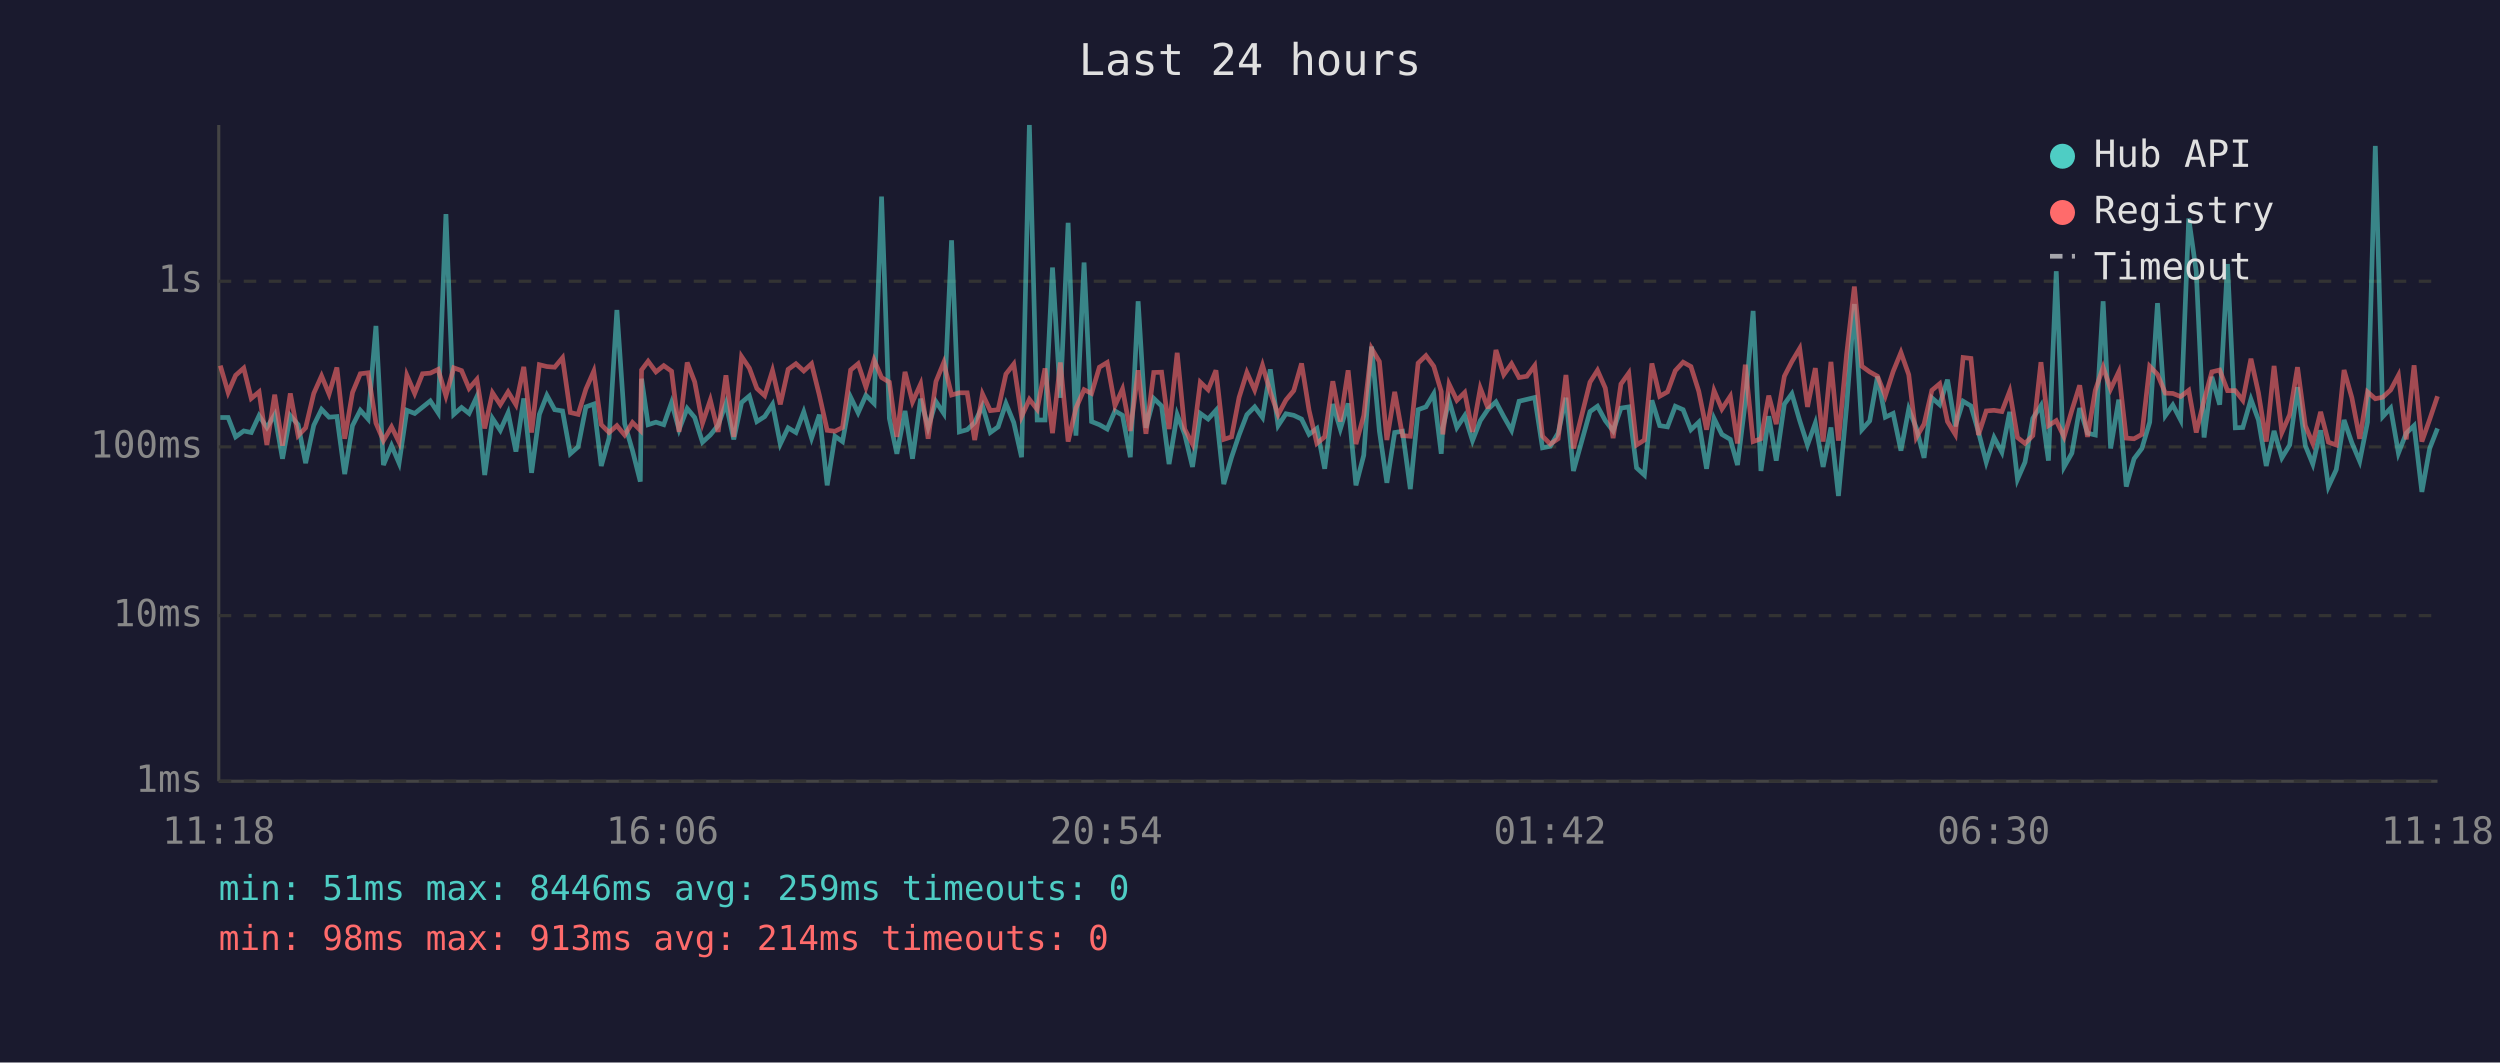
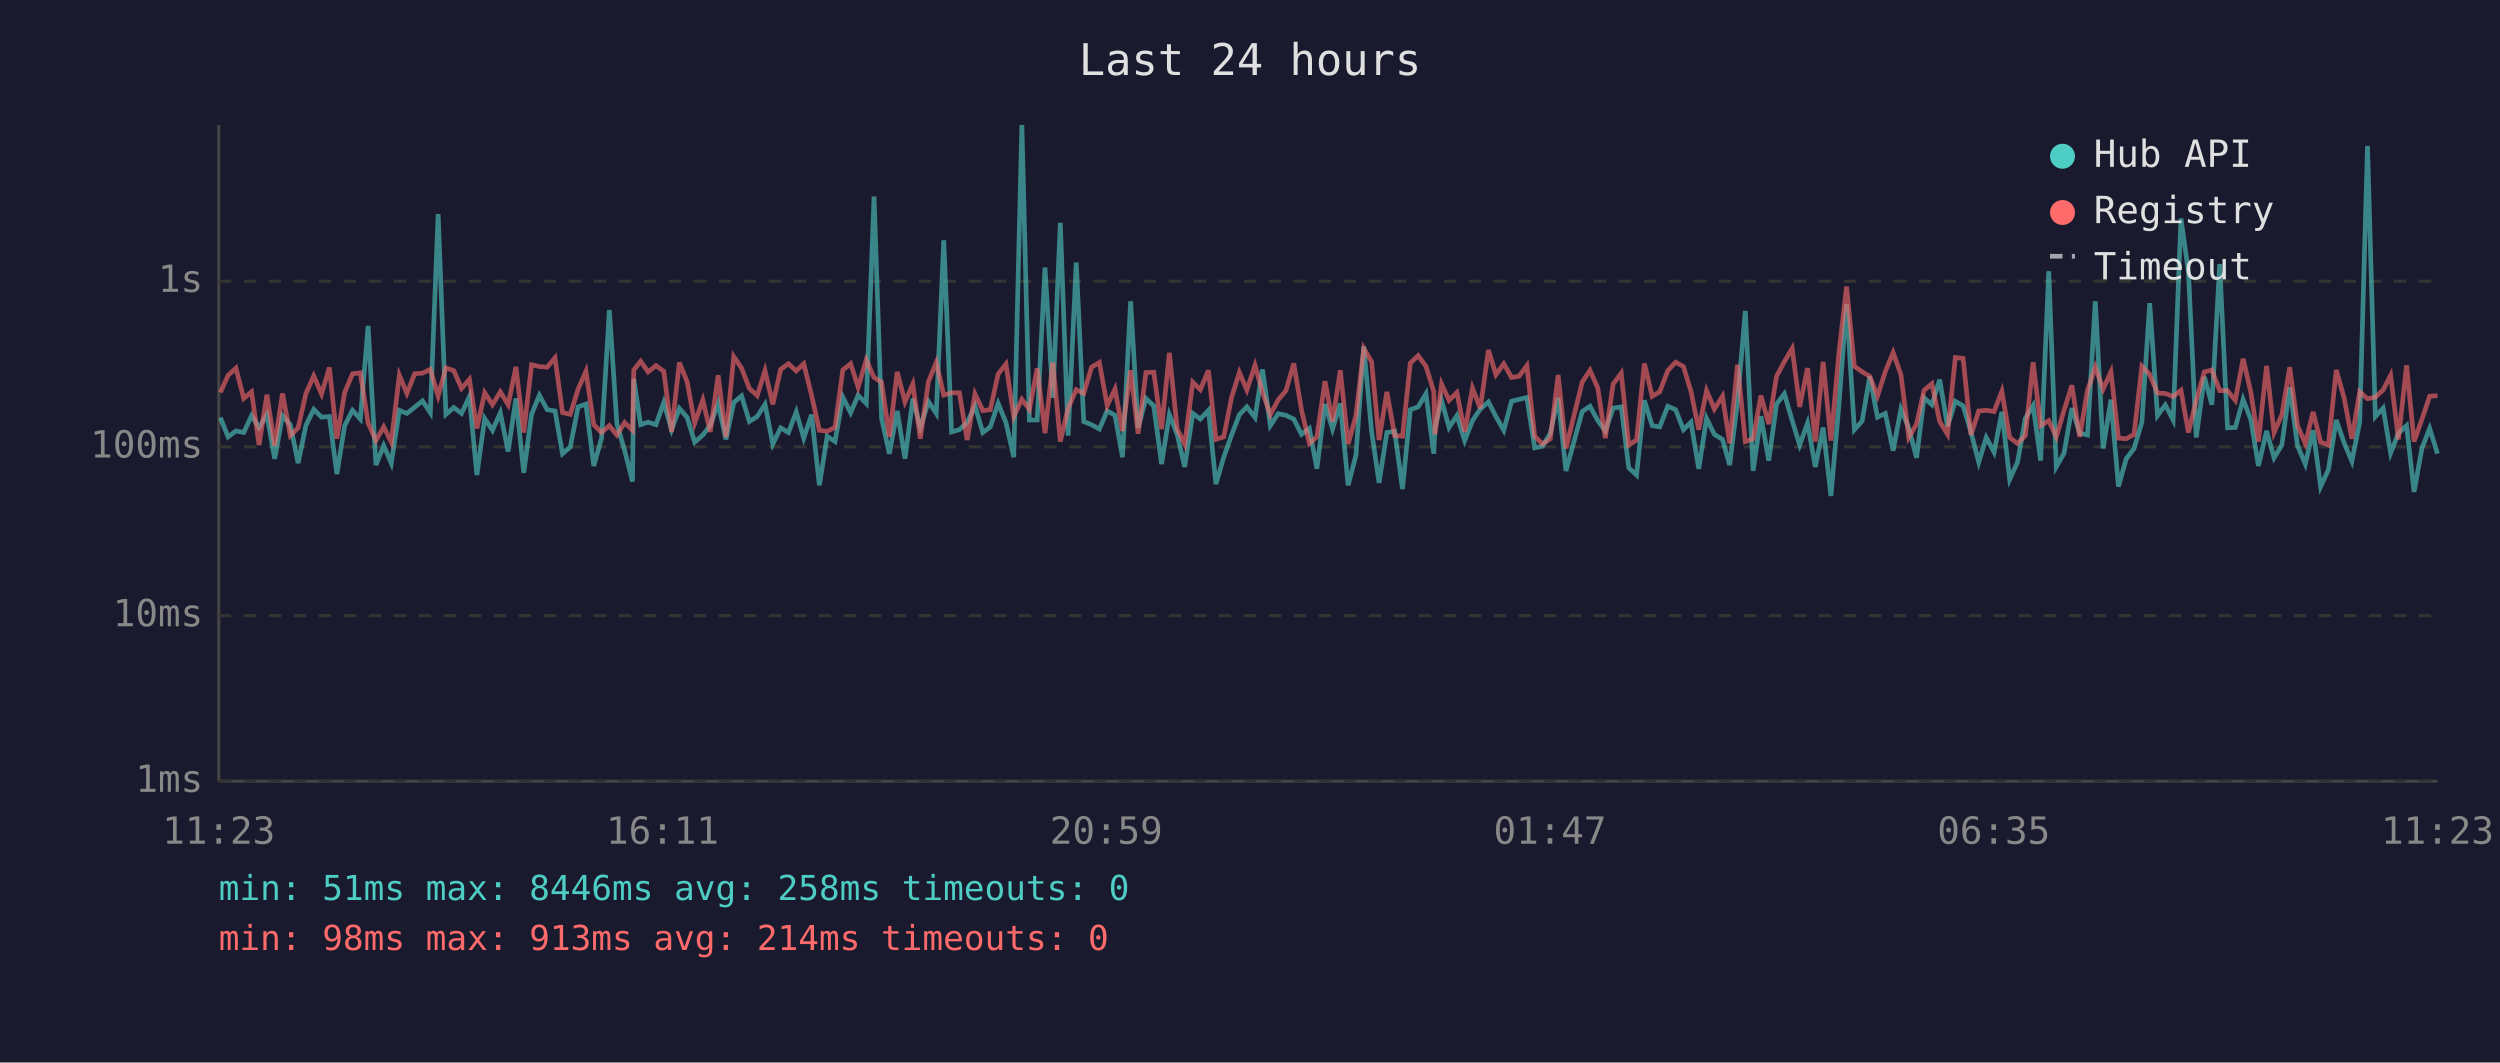
<svg xmlns="http://www.w3.org/2000/svg" viewBox="0 0 800 340" font-family="monospace" font-size="12">
  <rect width="800" height="340" fill="#1a1a2e" />
  <text x="400" y="24" fill="#e0e0e0" font-size="14" text-anchor="middle">Last 24 hours</text>
  <line x1="70" y1="40" x2="70" y2="250" stroke="#444" stroke-width="1" />
  <line x1="70" y1="250" x2="780" y2="250" stroke="#444" stroke-width="1" />
  <line x1="70" y1="250" x2="780" y2="250" stroke="#333" stroke-width="1" stroke-dasharray="4" />
  <text x="65" y="250" fill="#888" text-anchor="end" dominant-baseline="middle">1ms</text>
  <line x1="70" y1="197" x2="780" y2="197" stroke="#333" stroke-width="1" stroke-dasharray="4" />
  <text x="65" y="197" fill="#888" text-anchor="end" dominant-baseline="middle">10ms</text>
  <line x1="70" y1="143" x2="780" y2="143" stroke="#333" stroke-width="1" stroke-dasharray="4" />
  <text x="65" y="143" fill="#888" text-anchor="end" dominant-baseline="middle">100ms</text>
  <line x1="70" y1="90" x2="780" y2="90" stroke="#333" stroke-width="1" stroke-dasharray="4" />
  <text x="65" y="90" fill="#888" text-anchor="end" dominant-baseline="middle">1s</text>
-   <text x="70" y="270" fill="#888" text-anchor="middle">11:18</text>
-   <text x="212" y="270" fill="#888" text-anchor="middle">16:06</text>
-   <text x="354" y="270" fill="#888" text-anchor="middle">20:54</text>
-   <text x="496" y="270" fill="#888" text-anchor="middle">01:42</text>
-   <text x="638" y="270" fill="#888" text-anchor="middle">06:30</text>
-   <text x="780" y="270" fill="#888" text-anchor="middle">11:18</text>
-   <polyline points="70.5,133.6 73.0,133.6 75.4,139.8 78.0,137.9 80.4,138.4 82.9,133.0 85.4,136.8 87.9,132.7 90.4,146.8 92.9,133.0 95.4,135.9 97.8,148.2 100.4,136.1 102.9,131.0 105.3,133.5 107.8,133.3 110.3,151.7 112.8,136.2 115.3,131.3 117.8,134.1 120.3,104.3 122.7,148.8 125.3,142.6 127.7,148.2 130.2,131.3 132.7,132.3 135.2,130.3 137.7,128.3 140.2,132.1 142.7,68.5 145.2,132.6 147.7,130.4 150.1,132.3 152.6,126.9 155.1,152.0 157.6,133.9 160.1,137.7 162.6,132.1 165.1,144.5 167.6,127.5 170.1,151.3 172.6,132.6 175.0,126.5 177.5,131.1 180.0,131.5 182.5,145.2 185.0,143.0 187.5,130.2 190.0,129.3 192.4,149.1 194.9,140.2 197.4,99.2 199.9,135.6 202.4,144.2 204.9,154.1 205.3,121.2 207.4,135.9 209.9,135.1 212.4,135.9 214.9,128.8 217.3,137.5 219.9,130.7 222.3,133.6 224.8,141.5 227.3,139.2 229.8,136.1 232.3,129.1 234.8,140.6 237.3,128.8 239.8,126.7 242.2,134.9 244.7,133.3 247.2,129.4 249.7,142.1 252.2,136.9 254.7,138.4 257.2,131.8 259.7,140.2 262.2,132.7 264.7,155.3 267.2,139.6 269.6,141.3 272.2,127.1 274.6,132.1 277.1,126.5 279.7,129.1 282.1,62.9 284.6,133.9 287.0,145.2 289.6,131.5 292.0,146.8 294.6,127.6 297.0,136.8 299.5,128.5 302.0,132.3 304.5,76.9 307.0,138.2 309.5,137.5 311.9,135.2 314.4,129.9 316.9,138.4 319.4,136.6 321.9,129.1 324.4,135.2 326.9,146.3 329.4,40.0 331.9,134.4 334.4,134.4 336.8,85.6 339.3,127.3 341.8,71.3 344.3,139.4 346.9,84.0 349.3,134.9 351.8,135.9 354.3,137.3 356.8,131.5 359.2,132.9 361.7,146.3 364.2,96.4 366.7,136.9 369.2,127.5 371.7,129.9 374.1,148.5 376.7,132.7 379.1,139.0 381.6,149.4 384.1,132.3 386.6,134.1 389.1,131.3 391.6,154.9 394.1,146.3 396.5,139.2 399.0,132.7 401.5,130.2 404.0,133.6 406.5,118.2 409.0,136.2 411.5,132.4 414.0,132.9 416.5,134.1 418.9,139.0 421.4,137.1 423.9,150.0 426.5,129.3 428.9,137.3 431.4,129.1 433.9,155.3 436.4,145.7 438.9,110.9 441.4,137.9 443.8,154.5 446.3,138.4 448.8,138.0 451.3,156.5 453.8,131.1 456.3,130.2 458.8,126.0 461.2,145.2 461.7,136.8 463.7,128.1 466.2,136.8 468.7,133.0 471.2,141.0 473.7,134.6 476.2,130.9 478.7,128.6 481.2,133.3 483.7,137.7 486.1,128.4 488.6,127.8 491.1,127.2 493.6,143.3 496.1,142.8 498.6,138.6 501.1,127.3 503.5,150.7 508.8,131.7 511.2,130.0 513.7,134.6 516.2,137.9 518.7,130.6 521.2,130.2 523.7,149.7 526.2,152.0 528.6,128.1 531.1,136.2 533.6,136.6 536.1,130.0 538.6,131.1 541.1,137.5 543.6,135.1 546.1,150.0 548.5,133.9 551.0,139.0 553.7,140.6 556.0,148.8 558.5,128.5 561.0,99.5 563.5,150.7 566.0,133.2 568.4,147.4 571.0,129.3 573.4,126.0 575.9,134.6 578.4,142.4 580.9,135.4 583.4,149.4 585.9,136.8 588.3,158.7 590.9,130.2 593.4,97.3 595.8,137.5 598.3,134.7 600.8,120.5 603.3,133.5 605.8,132.3 608.3,144.2 610.8,130.9 613.2,136.9 615.7,146.5 618.2,127.3 620.7,129.5 623.2,121.5 625.7,136.4 628.2,128.4 630.7,129.9 633.1,138.2 635.6,147.9 638.1,140.0 640.6,144.7 643.1,131.8 645.6,153.4 648.0,147.9 650.5,133.9 653.1,129.8 655.5,147.4 658.0,86.8 660.5,149.4 663.0,145.0 665.5,130.6 668.0,138.6 670.5,139.2 673.0,96.4 675.4,143.5 678.0,127.9 680.4,155.7 682.9,146.8 685.4,143.5 687.9,135.1 690.4,97.0 692.9,133.0 695.3,129.6 697.8,134.4 700.4,69.9 702.8,86.9 705.3,140.0 707.8,120.6 710.3,129.5 712.8,84.5 715.3,136.9 717.7,136.8 720.3,127.8 722.7,134.4 725.2,149.1 727.7,137.9 730.2,146.5 732.7,142.4 735.2,123.9 737.7,142.6 740.1,148.5 742.6,137.7 745.1,155.7 747.6,150.3 750.1,134.4 752.6,141.7 755.1,147.6 757.6,135.1 760.1,46.7 762.5,133.3 765.0,130.6 767.5,145.0 770.0,138.6 772.5,136.2 775.0,157.4 777.5,143.5 780.0,137.1" fill="none" stroke="#4ecdc4" stroke-width="1.5" opacity="0.6" />
-   <polyline points="70.5,117.0 73.0,125.6 75.4,120.1 78.0,117.8 80.4,127.5 82.9,125.4 85.4,142.4 87.9,126.3 90.4,142.6 92.9,125.9 95.4,139.4 97.8,136.9 100.4,125.9 102.9,120.3 105.3,126.1 107.8,117.6 110.3,140.4 112.8,125.6 115.3,119.6 117.8,119.3 120.3,135.4 122.7,141.0 125.3,136.6 127.7,141.5 130.2,120.1 132.7,125.9 135.2,119.6 137.7,119.4 140.2,118.2 142.7,126.7 145.2,117.7 147.7,118.6 150.1,124.3 152.6,121.4 155.1,137.1 157.6,125.7 160.1,129.5 162.6,125.4 165.1,129.5 167.6,117.4 170.1,138.4 172.6,116.7 175.0,117.3 177.5,117.5 180.0,114.5 182.5,132.0 185.0,132.6 187.5,124.5 190.0,118.8 192.4,135.9 194.9,138.4 197.4,136.2 199.9,139.2 202.4,135.2 204.9,137.7 205.3,118.4 207.4,115.6 209.9,119.0 212.4,117.0 214.9,118.8 217.3,138.2 219.9,116.0 222.3,122.2 224.8,135.4 227.3,128.0 229.8,138.2 232.3,120.1 234.8,139.8 237.3,114.1 239.8,117.8 242.2,124.3 244.7,126.6 247.2,118.6 249.7,129.4 252.2,118.2 254.7,116.4 257.2,118.7 259.7,116.4 262.2,126.5 264.7,137.7 267.2,138.0 269.6,136.8 272.2,118.4 274.6,116.4 277.1,123.9 279.7,115.2 282.1,120.8 284.6,122.3 287.0,139.8 289.6,119.0 292.0,128.6 294.6,122.9 297.0,140.4 299.5,122.1 302.0,116.0 304.5,126.4 307.0,125.7 309.5,125.7 311.9,140.8 314.4,126.1 316.9,131.4 319.4,131.1 321.9,119.7 324.4,116.5 326.9,133.3 329.4,127.8 331.9,131.0 334.4,117.9 336.8,138.6 339.3,116.0 341.8,141.3 344.3,130.6 346.9,124.7 349.3,125.9 351.8,117.5 354.3,116.0 356.8,129.8 359.2,124.5 361.7,137.9 364.2,118.5 366.7,138.8 369.2,119.2 371.7,119.1 374.1,137.3 376.7,112.9 379.1,137.3 381.6,142.1 384.1,122.3 386.6,124.7 389.1,118.5 391.6,140.6 394.1,139.8 396.5,127.2 399.0,119.2 401.5,124.8 404.0,116.9 406.5,125.5 409.0,132.7 411.5,128.0 414.0,125.0 416.5,116.3 418.9,131.3 421.4,141.9 423.9,139.8 426.5,122.0 428.9,134.9 431.4,118.5 433.9,142.1 436.4,133.0 438.9,111.5 441.4,115.7 443.8,140.8 446.3,125.4 448.8,139.4 451.3,139.6 453.8,116.2 456.3,113.8 458.8,117.2 461.2,125.3 461.7,139.0 463.7,122.9 466.2,128.1 468.7,125.6 471.2,138.2 473.7,124.2 476.2,130.7 478.7,112.0 481.2,119.9 483.7,116.4 486.1,120.8 488.6,120.4 491.1,117.0 493.6,139.6 496.1,142.1 498.6,140.4 501.1,120.0 503.5,143.5 508.8,122.3 511.2,118.5 513.7,124.2 516.2,140.2 518.7,122.9 521.2,119.4 523.7,142.4 526.2,140.8 528.6,116.3 531.1,126.8 533.6,125.4 536.1,118.6 538.6,115.9 541.1,117.3 543.6,125.2 546.1,137.5 548.5,125.0 551.0,130.9 553.7,126.8 556.0,141.9 558.5,116.7 561.0,141.3 563.5,140.4 566.0,126.6 568.4,135.7 571.0,120.4 573.4,115.7 575.9,111.5 578.4,130.2 580.9,117.8 583.4,141.3 585.9,115.8 588.3,141.0 590.9,113.5 593.4,91.7 595.8,117.2 598.3,119.0 600.8,120.4 603.3,126.7 605.8,118.9 608.3,112.8 610.8,119.9 613.2,140.0 615.7,135.7 618.2,124.9 620.7,122.8 623.2,134.9 625.7,139.0 628.2,114.4 630.7,114.7 633.1,139.2 635.6,131.5 638.1,131.3 640.6,131.7 643.1,125.2 645.6,140.0 648.0,141.9 650.5,139.4 653.1,115.9 655.5,136.2 658.0,134.6 660.5,139.8 663.0,131.3 665.5,123.3 668.0,139.8 670.5,124.9 673.0,117.5 675.4,124.5 678.0,119.0 680.4,140.2 682.9,140.4 685.4,139.0 687.9,117.2 690.4,119.8 692.9,125.8 695.3,125.9 697.8,126.9 700.4,124.9 702.8,138.4 705.3,128.1 707.8,119.0 710.3,118.4 712.8,125.0 715.3,125.0 717.7,128.1 720.3,114.8 722.7,125.7 725.2,141.3 727.7,117.1 730.2,138.4 732.7,132.7 735.2,117.5 737.7,136.2 740.1,141.9 742.6,131.8 745.1,141.5 747.6,142.4 750.1,118.4 752.6,127.3 755.1,140.4 757.6,125.4 760.1,127.6 762.5,127.1 765.0,124.8 767.5,120.1 770.0,140.6 772.5,116.9 775.0,141.3 777.5,134.2 780.0,126.8" fill="none" stroke="#ff6b6b" stroke-width="1.5" opacity="0.6" />
+   <text x="70" y="270" fill="#888" text-anchor="middle">11:23</text>
+   <text x="212" y="270" fill="#888" text-anchor="middle">16:11</text>
+   <text x="354" y="270" fill="#888" text-anchor="middle">20:59</text>
+   <text x="496" y="270" fill="#888" text-anchor="middle">01:47</text>
+   <text x="638" y="270" fill="#888" text-anchor="middle">06:35</text>
+   <text x="780" y="270" fill="#888" text-anchor="middle">11:23</text>
+   <polyline points="70.5,133.6 73.0,139.8 75.5,137.9 78.0,138.4 80.5,133.0 82.9,136.8 85.4,132.7 87.9,146.8 90.4,133.0 92.9,135.9 95.4,148.2 97.9,136.1 100.4,131.0 102.9,133.5 105.4,133.3 107.8,151.7 110.3,136.2 112.8,131.3 115.3,134.1 117.8,104.3 120.3,148.8 122.8,142.6 125.2,148.2 127.8,131.3 130.2,132.3 132.7,130.3 135.2,128.3 137.7,132.1 140.2,68.5 142.7,132.6 145.2,130.4 147.7,132.3 150.2,126.9 152.6,152.0 155.1,133.9 157.6,137.7 160.1,132.1 162.6,144.5 165.1,127.5 167.6,151.3 170.1,132.6 172.6,126.5 175.1,131.1 177.6,131.5 180.0,145.2 182.5,143.0 185.0,130.2 187.5,129.3 190.0,149.1 192.5,140.2 195.0,99.2 197.4,135.6 199.9,144.2 202.4,154.1 202.8,121.2 205.0,135.9 207.4,135.1 209.9,135.9 212.4,128.8 214.9,137.5 217.4,130.7 219.9,133.6 222.3,141.5 224.9,139.2 227.3,136.1 229.8,129.1 232.3,140.6 234.8,128.8 237.3,126.7 239.8,134.9 242.3,133.3 244.8,129.4 247.3,142.1 249.8,136.9 252.3,138.4 254.8,131.8 257.2,140.2 259.7,132.7 262.2,155.3 264.7,139.6 267.2,141.3 269.7,127.1 272.2,132.1 274.6,126.5 277.2,129.1 279.7,62.9 282.1,133.9 284.6,145.2 287.1,131.5 289.6,146.8 292.1,127.6 294.5,136.8 297.1,128.5 299.6,132.3 302.0,76.9 304.5,138.2 307.0,137.5 309.5,135.2 312.0,129.9 314.5,138.4 316.9,136.6 319.4,129.1 321.9,135.2 324.4,146.3 327.0,40.0 329.4,134.4 331.9,134.4 334.4,85.6 336.9,127.3 339.3,71.3 341.8,139.4 344.4,84.0 346.8,134.9 349.3,135.9 351.8,137.3 354.3,131.5 356.8,132.9 359.2,146.3 361.8,96.4 364.2,136.9 366.7,127.5 369.2,129.9 371.7,148.5 374.2,132.7 376.7,139.0 379.1,149.4 381.7,132.3 384.1,134.1 386.7,131.3 389.1,154.9 391.6,146.3 394.1,139.2 396.6,132.7 399.0,130.2 401.6,133.6 404.0,118.2 406.5,136.2 409.0,132.4 411.5,132.9 414.0,134.1 416.5,139.0 419.0,137.1 421.4,150.0 424.0,129.3 426.4,137.3 428.9,129.1 431.4,155.3 433.9,145.7 436.4,110.9 438.9,137.9 441.3,154.5 443.8,138.4 446.3,138.0 448.8,156.5 451.3,131.1 453.8,130.2 456.3,126.0 458.8,145.2 459.2,136.8 461.3,128.1 463.7,136.8 466.2,133.0 468.7,141.0 471.2,134.6 473.7,130.9 476.3,128.6 478.7,133.3 481.2,137.7 483.7,128.4 486.1,127.8 488.6,127.2 491.1,143.3 493.6,142.8 496.1,138.6 498.6,127.3 501.1,150.7 506.3,131.7 508.8,130.0 511.3,134.6 513.7,137.9 516.2,130.6 518.8,130.2 521.2,149.7 523.7,152.0 526.2,128.1 528.7,136.2 531.1,136.6 533.7,130.0 536.2,131.1 538.7,137.5 541.1,135.1 543.6,150.0 546.1,133.9 548.6,139.0 551.2,140.6 553.5,148.8 556.0,128.5 558.5,99.5 561.0,150.7 563.5,133.2 566.0,147.4 568.5,129.3 571.0,126.0 573.5,134.6 575.9,142.4 578.4,135.4 580.9,149.4 583.4,136.8 585.9,158.7 588.4,130.2 590.9,97.3 593.4,137.5 595.9,134.7 598.3,120.5 600.8,133.5 603.3,132.3 605.8,144.2 608.3,130.9 610.8,136.9 613.3,146.5 615.7,127.3 618.2,129.5 620.7,121.5 623.2,136.4 625.7,128.4 628.2,129.9 630.7,138.2 633.2,147.9 635.6,140.0 638.1,144.7 640.6,131.8 643.1,153.4 645.6,147.9 648.1,133.9 650.6,129.8 653.0,147.4 655.6,86.8 658.0,149.4 660.5,145.0 663.0,130.6 665.5,138.6 668.0,139.2 670.5,96.4 673.0,143.5 675.5,127.9 677.9,155.7 680.4,146.8 682.9,143.5 685.4,135.1 687.9,97.0 690.4,133.0 692.9,129.6 695.4,134.4 697.9,69.9 700.3,86.9 702.8,140.0 705.4,120.6 707.8,129.5 710.3,84.5 712.8,136.9 715.3,136.8 717.8,127.8 720.3,134.4 722.7,149.1 725.3,137.9 727.7,146.5 730.2,142.4 732.7,123.9 735.2,142.6 737.7,148.5 740.2,137.7 742.6,155.7 745.1,150.3 747.6,134.4 750.1,141.7 752.6,147.6 755.1,135.1 757.6,46.7 760.1,133.3 762.6,130.6 765.0,145.0 767.5,138.6 770.1,136.2 772.5,157.4 775.0,143.5 777.5,137.1 780.0,145.2" fill="none" stroke="#4ecdc4" stroke-width="1.5" opacity="0.6" />
+   <polyline points="70.5,125.6 73.0,120.1 75.5,117.8 78.0,127.5 80.5,125.4 82.9,142.4 85.4,126.3 87.9,142.6 90.4,125.9 92.9,139.4 95.4,136.9 97.9,125.9 100.4,120.3 102.9,126.1 105.4,117.6 107.8,140.4 110.3,125.6 112.8,119.6 115.3,119.3 117.8,135.4 120.3,141.0 122.8,136.6 125.2,141.5 127.8,120.1 130.2,125.9 132.7,119.6 135.2,119.4 137.7,118.2 140.2,126.7 142.7,117.7 145.2,118.6 147.7,124.3 150.2,121.4 152.6,137.1 155.1,125.7 157.6,129.5 160.1,125.4 162.6,129.5 165.1,117.4 167.6,138.4 170.1,116.7 172.6,117.3 175.1,117.5 177.6,114.5 180.0,132.0 182.5,132.6 185.0,124.5 187.5,118.8 190.0,135.9 192.5,138.4 195.0,136.2 197.4,139.2 199.9,135.2 202.4,137.7 202.8,118.4 205.0,115.6 207.4,119.0 209.9,117.0 212.4,118.8 214.9,138.2 217.4,116.0 219.9,122.2 222.3,135.4 224.9,128.0 227.3,138.2 229.8,120.1 232.3,139.8 234.8,114.1 237.3,117.8 239.8,124.3 242.3,126.6 244.8,118.6 247.3,129.4 249.8,118.2 252.3,116.4 254.8,118.7 257.2,116.4 259.7,126.5 262.2,137.7 264.7,138.0 267.2,136.8 269.7,118.4 272.2,116.4 274.6,123.9 277.2,115.2 279.7,120.8 282.1,122.3 284.6,139.8 287.1,119.0 289.6,128.6 292.1,122.9 294.5,140.4 297.1,122.1 299.6,116.0 302.0,126.4 304.5,125.7 307.0,125.7 309.5,140.8 312.0,126.1 314.5,131.4 316.9,131.1 319.4,119.7 321.9,116.5 324.4,133.3 327.0,127.8 329.4,131.0 331.9,117.9 334.4,138.6 336.9,116.0 339.3,141.3 341.8,130.6 344.4,124.7 346.8,125.9 349.3,117.5 351.8,116.0 354.3,129.8 356.8,124.5 359.2,137.9 361.8,118.5 364.2,138.8 366.7,119.2 369.2,119.1 371.7,137.3 374.2,112.9 376.7,137.3 379.1,142.1 381.7,122.3 384.1,124.7 386.7,118.5 389.1,140.6 391.6,139.8 394.1,127.2 396.6,119.2 399.0,124.8 401.6,116.9 404.0,125.5 406.5,132.7 409.0,128.0 411.5,125.0 414.0,116.3 416.5,131.3 419.0,141.9 421.4,139.8 424.0,122.0 426.4,134.9 428.9,118.5 431.4,142.1 433.9,133.0 436.4,111.5 438.9,115.7 441.3,140.8 443.8,125.4 446.3,139.4 448.8,139.6 451.3,116.2 453.8,113.8 456.3,117.2 458.8,125.3 459.2,139.0 461.3,122.9 463.7,128.1 466.2,125.6 468.7,138.2 471.2,124.2 473.7,130.7 476.3,112.0 478.7,119.9 481.2,116.4 483.7,120.8 486.1,120.4 488.6,117.0 491.1,139.6 493.6,142.1 496.1,140.4 498.6,120.0 501.1,143.5 506.3,122.3 508.8,118.5 511.3,124.2 513.7,140.2 516.2,122.9 518.8,119.4 521.2,142.4 523.7,140.8 526.2,116.3 528.7,126.8 531.1,125.4 533.7,118.6 536.2,115.9 538.7,117.3 541.1,125.2 543.6,137.5 546.1,125.0 548.6,130.9 551.2,126.8 553.5,141.9 556.0,116.7 558.5,141.3 561.0,140.4 563.5,126.6 566.0,135.7 568.5,120.4 571.0,115.7 573.5,111.5 575.9,130.2 578.4,117.8 580.9,141.3 583.4,115.8 585.9,141.0 588.4,113.5 590.9,91.7 593.4,117.2 595.9,119.0 598.3,120.4 600.8,126.7 603.3,118.9 605.8,112.8 608.3,119.9 610.8,140.0 613.3,135.7 615.7,124.9 618.2,122.8 620.7,134.9 623.2,139.0 625.7,114.4 628.2,114.7 630.7,139.2 633.2,131.5 635.6,131.3 638.1,131.7 640.6,125.2 643.1,140.0 645.6,141.9 648.1,139.4 650.6,115.9 653.0,136.2 655.6,134.6 658.0,139.8 660.5,131.3 663.0,123.3 665.5,139.8 668.0,124.9 670.5,117.5 673.0,124.5 675.5,119.0 677.9,140.2 680.4,140.4 682.9,139.0 685.4,117.2 687.9,119.8 690.4,125.8 692.9,125.9 695.4,126.9 697.9,124.9 700.3,138.4 702.8,128.1 705.4,119.0 707.8,118.4 710.3,125.0 712.8,125.0 715.3,128.1 717.8,114.8 720.3,125.7 722.7,141.3 725.3,117.1 727.7,138.4 730.2,132.7 732.7,117.5 735.2,136.2 737.7,141.9 740.2,131.8 742.6,141.5 745.1,142.4 747.6,118.4 750.1,127.3 752.6,140.4 755.1,125.4 757.6,127.6 760.1,127.1 762.6,124.8 765.0,120.1 767.5,140.6 770.1,116.9 772.5,141.3 775.0,134.2 777.5,126.8 780.0,126.6" fill="none" stroke="#ff6b6b" stroke-width="1.5" opacity="0.6" />
  <circle cx="660" cy="50" r="4" fill="#4ecdc4" />
  <text x="670" y="50" fill="#e0e0e0" dominant-baseline="middle">Hub API</text>
  <circle cx="660" cy="68" r="4" fill="#ff6b6b" />
  <text x="670" y="68" fill="#e0e0e0" dominant-baseline="middle">Registry</text>
  <line x1="656" y1="82" x2="664" y2="82" stroke="#e0e0e0" stroke-width="1.5" stroke-dasharray="4,3" opacity="0.7" />
  <text x="670" y="86" fill="#e0e0e0" dominant-baseline="middle">Timeout</text>
-   <text x="70" y="288" fill="#4ecdc4" font-size="11">min: 51ms  max: 8446ms  avg: 259ms  timeouts: 0</text>
+   <text x="70" y="288" fill="#4ecdc4" font-size="11">min: 51ms  max: 8446ms  avg: 258ms  timeouts: 0</text>
  <text x="70" y="304" fill="#ff6b6b" font-size="11">min: 98ms  max: 913ms  avg: 214ms  timeouts: 0</text>
</svg>
